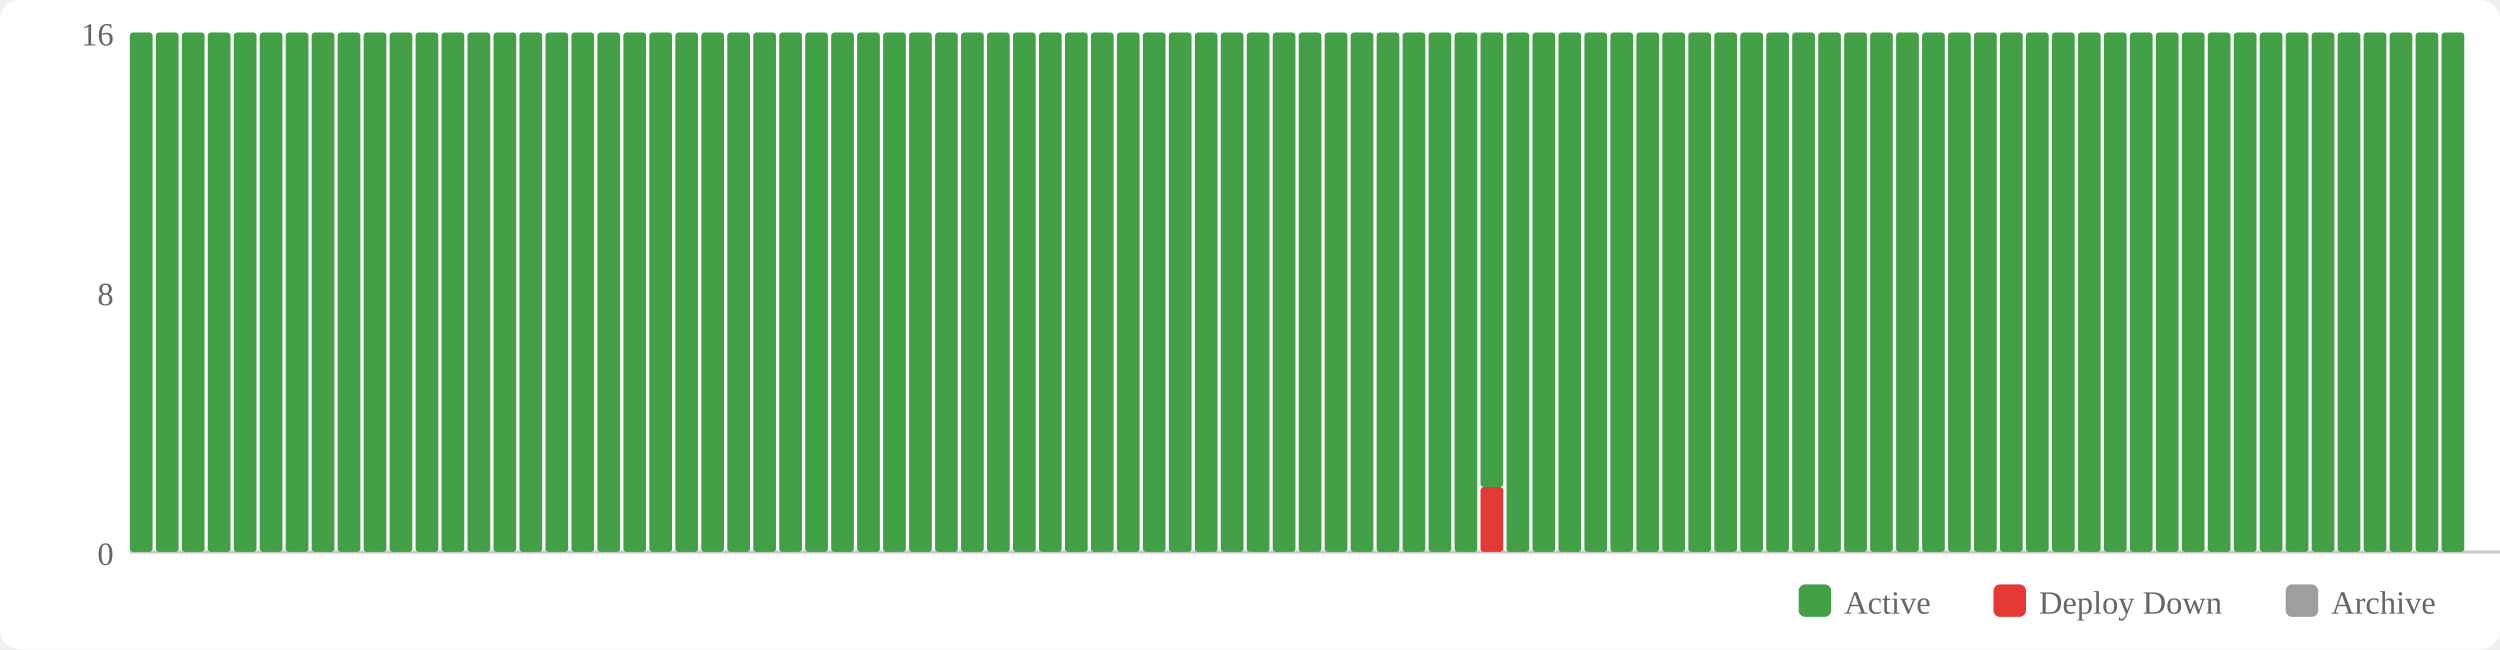
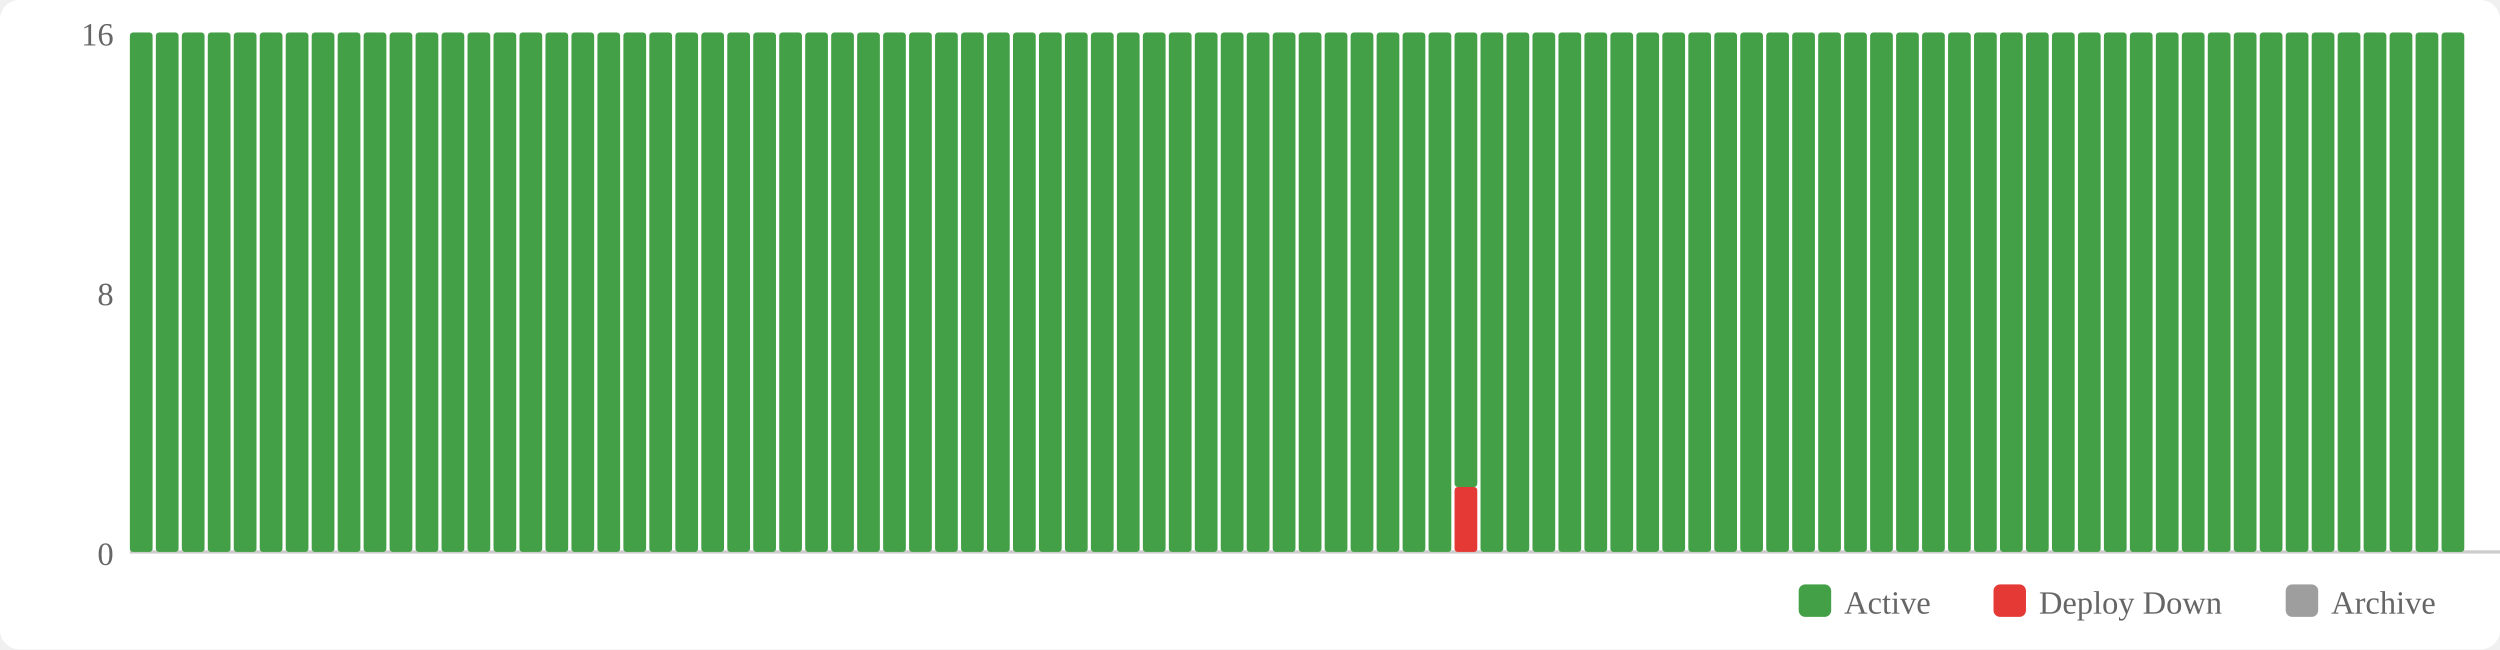
<svg xmlns="http://www.w3.org/2000/svg" width="770" height="200" viewBox="0 0 770 200">
  <rect width="770" height="200" fill="#fff" rx="6" />
  <rect x="554" y="180" width="10" height="10" fill="#43a047" rx="2" />
  <text x="568" y="189" font-size="10" fill="#666">Active</text>
  <rect x="614" y="180" width="10" height="10" fill="#e53935" rx="2" />
  <text x="628" y="189" font-size="10" fill="#666">Deploy Down</text>
  <rect x="704" y="180" width="10" height="10" fill="#9e9e9e" rx="2" />
  <text x="718" y="189" font-size="10" fill="#666">Archive</text>
  <text x="35" y="174" text-anchor="end" font-size="10" fill="#666">0</text>
  <text x="35" y="94" text-anchor="end" font-size="10" fill="#666">8</text>
  <text x="35" y="14" text-anchor="end" font-size="10" fill="#666">16</text>
  <line x1="40" y1="170" x2="770" y2="170" stroke="#ccc" stroke-width="1" />
  <rect x="40" y="10" width="7" height="160" fill="#43a047" rx="1" />
  <rect x="48" y="10" width="7" height="160" fill="#43a047" rx="1" />
  <rect x="56" y="10" width="7" height="160" fill="#43a047" rx="1" />
  <rect x="64" y="10" width="7" height="160" fill="#43a047" rx="1" />
  <rect x="72" y="10" width="7" height="160" fill="#43a047" rx="1" />
  <rect x="80" y="10" width="7" height="160" fill="#43a047" rx="1" />
  <rect x="88" y="10" width="7" height="160" fill="#43a047" rx="1" />
  <rect x="96" y="10" width="7" height="160" fill="#43a047" rx="1" />
  <rect x="104" y="10" width="7" height="160" fill="#43a047" rx="1" />
  <rect x="112" y="10" width="7" height="160" fill="#43a047" rx="1" />
  <rect x="120" y="10" width="7" height="160" fill="#43a047" rx="1" />
  <rect x="128" y="10" width="7" height="160" fill="#43a047" rx="1" />
  <rect x="136" y="10" width="7" height="160" fill="#43a047" rx="1" />
  <rect x="144" y="10" width="7" height="160" fill="#43a047" rx="1" />
  <rect x="152" y="10" width="7" height="160" fill="#43a047" rx="1" />
  <rect x="160" y="10" width="7" height="160" fill="#43a047" rx="1" />
  <rect x="168" y="10" width="7" height="160" fill="#43a047" rx="1" />
  <rect x="176" y="10" width="7" height="160" fill="#43a047" rx="1" />
  <rect x="184" y="10" width="7" height="160" fill="#43a047" rx="1" />
  <rect x="192" y="10" width="7" height="160" fill="#43a047" rx="1" />
  <rect x="200" y="10" width="7" height="160" fill="#43a047" rx="1" />
  <rect x="208" y="10" width="7" height="160" fill="#43a047" rx="1" />
  <rect x="216" y="10" width="7" height="160" fill="#43a047" rx="1" />
  <rect x="224" y="10" width="7" height="160" fill="#43a047" rx="1" />
  <rect x="232" y="10" width="7" height="160" fill="#43a047" rx="1" />
  <rect x="240" y="10" width="7" height="160" fill="#43a047" rx="1" />
  <rect x="248" y="10" width="7" height="160" fill="#43a047" rx="1" />
  <rect x="256" y="10" width="7" height="160" fill="#43a047" rx="1" />
  <rect x="264" y="10" width="7" height="160" fill="#43a047" rx="1" />
  <rect x="272" y="10" width="7" height="160" fill="#43a047" rx="1" />
  <rect x="280" y="10" width="7" height="160" fill="#43a047" rx="1" />
  <rect x="288" y="10" width="7" height="160" fill="#43a047" rx="1" />
  <rect x="296" y="10" width="7" height="160" fill="#43a047" rx="1" />
  <rect x="304" y="10" width="7" height="160" fill="#43a047" rx="1" />
  <rect x="312" y="10" width="7" height="160" fill="#43a047" rx="1" />
  <rect x="320" y="10" width="7" height="160" fill="#43a047" rx="1" />
  <rect x="328" y="10" width="7" height="160" fill="#43a047" rx="1" />
  <rect x="336" y="10" width="7" height="160" fill="#43a047" rx="1" />
  <rect x="344" y="10" width="7" height="160" fill="#43a047" rx="1" />
  <rect x="352" y="10" width="7" height="160" fill="#43a047" rx="1" />
  <rect x="360" y="10" width="7" height="160" fill="#43a047" rx="1" />
  <rect x="368" y="10" width="7" height="160" fill="#43a047" rx="1" />
  <rect x="376" y="10" width="7" height="160" fill="#43a047" rx="1" />
  <rect x="384" y="10" width="7" height="160" fill="#43a047" rx="1" />
  <rect x="392" y="10" width="7" height="160" fill="#43a047" rx="1" />
  <rect x="400" y="10" width="7" height="160" fill="#43a047" rx="1" />
  <rect x="408" y="10" width="7" height="160" fill="#43a047" rx="1" />
  <rect x="416" y="10" width="7" height="160" fill="#43a047" rx="1" />
  <rect x="424" y="10" width="7" height="160" fill="#43a047" rx="1" />
  <rect x="432" y="10" width="7" height="160" fill="#43a047" rx="1" />
  <rect x="440" y="10" width="7" height="160" fill="#43a047" rx="1" />
-   <rect x="448" y="10" width="7" height="160" fill="#43a047" rx="1" />
-   <rect x="456" y="150" width="7" height="20" fill="#e53935" rx="1" />
-   <rect x="456" y="10" width="7" height="140" fill="#43a047" rx="1" />
+   <rect x="448" y="150" width="7" height="20" fill="#e53935" rx="1" />
+   <rect x="448" y="10" width="7" height="140" fill="#43a047" rx="1" />
+   <rect x="456" y="10" width="7" height="160" fill="#43a047" rx="1" />
  <rect x="464" y="10" width="7" height="160" fill="#43a047" rx="1" />
  <rect x="472" y="10" width="7" height="160" fill="#43a047" rx="1" />
  <rect x="480" y="10" width="7" height="160" fill="#43a047" rx="1" />
  <rect x="488" y="10" width="7" height="160" fill="#43a047" rx="1" />
  <rect x="496" y="10" width="7" height="160" fill="#43a047" rx="1" />
  <rect x="504" y="10" width="7" height="160" fill="#43a047" rx="1" />
  <rect x="512" y="10" width="7" height="160" fill="#43a047" rx="1" />
  <rect x="520" y="10" width="7" height="160" fill="#43a047" rx="1" />
  <rect x="528" y="10" width="7" height="160" fill="#43a047" rx="1" />
  <rect x="536" y="10" width="7" height="160" fill="#43a047" rx="1" />
  <rect x="544" y="10" width="7" height="160" fill="#43a047" rx="1" />
  <rect x="552" y="10" width="7" height="160" fill="#43a047" rx="1" />
  <rect x="560" y="10" width="7" height="160" fill="#43a047" rx="1" />
  <rect x="568" y="10" width="7" height="160" fill="#43a047" rx="1" />
  <rect x="576" y="10" width="7" height="160" fill="#43a047" rx="1" />
  <rect x="584" y="10" width="7" height="160" fill="#43a047" rx="1" />
  <rect x="592" y="10" width="7" height="160" fill="#43a047" rx="1" />
  <rect x="600" y="10" width="7" height="160" fill="#43a047" rx="1" />
  <rect x="608" y="10" width="7" height="160" fill="#43a047" rx="1" />
  <rect x="616" y="10" width="7" height="160" fill="#43a047" rx="1" />
  <rect x="624" y="10" width="7" height="160" fill="#43a047" rx="1" />
  <rect x="632" y="10" width="7" height="160" fill="#43a047" rx="1" />
  <rect x="640" y="10" width="7" height="160" fill="#43a047" rx="1" />
  <rect x="648" y="10" width="7" height="160" fill="#43a047" rx="1" />
  <rect x="656" y="10" width="7" height="160" fill="#43a047" rx="1" />
  <rect x="664" y="10" width="7" height="160" fill="#43a047" rx="1" />
  <rect x="672" y="10" width="7" height="160" fill="#43a047" rx="1" />
  <rect x="680" y="10" width="7" height="160" fill="#43a047" rx="1" />
  <rect x="688" y="10" width="7" height="160" fill="#43a047" rx="1" />
  <rect x="696" y="10" width="7" height="160" fill="#43a047" rx="1" />
  <rect x="704" y="10" width="7" height="160" fill="#43a047" rx="1" />
  <rect x="712" y="10" width="7" height="160" fill="#43a047" rx="1" />
  <rect x="720" y="10" width="7" height="160" fill="#43a047" rx="1" />
  <rect x="728" y="10" width="7" height="160" fill="#43a047" rx="1" />
  <rect x="736" y="10" width="7" height="160" fill="#43a047" rx="1" />
  <rect x="744" y="10" width="7" height="160" fill="#43a047" rx="1" />
  <rect x="752" y="10" width="7" height="160" fill="#43a047" rx="1" />
</svg>
